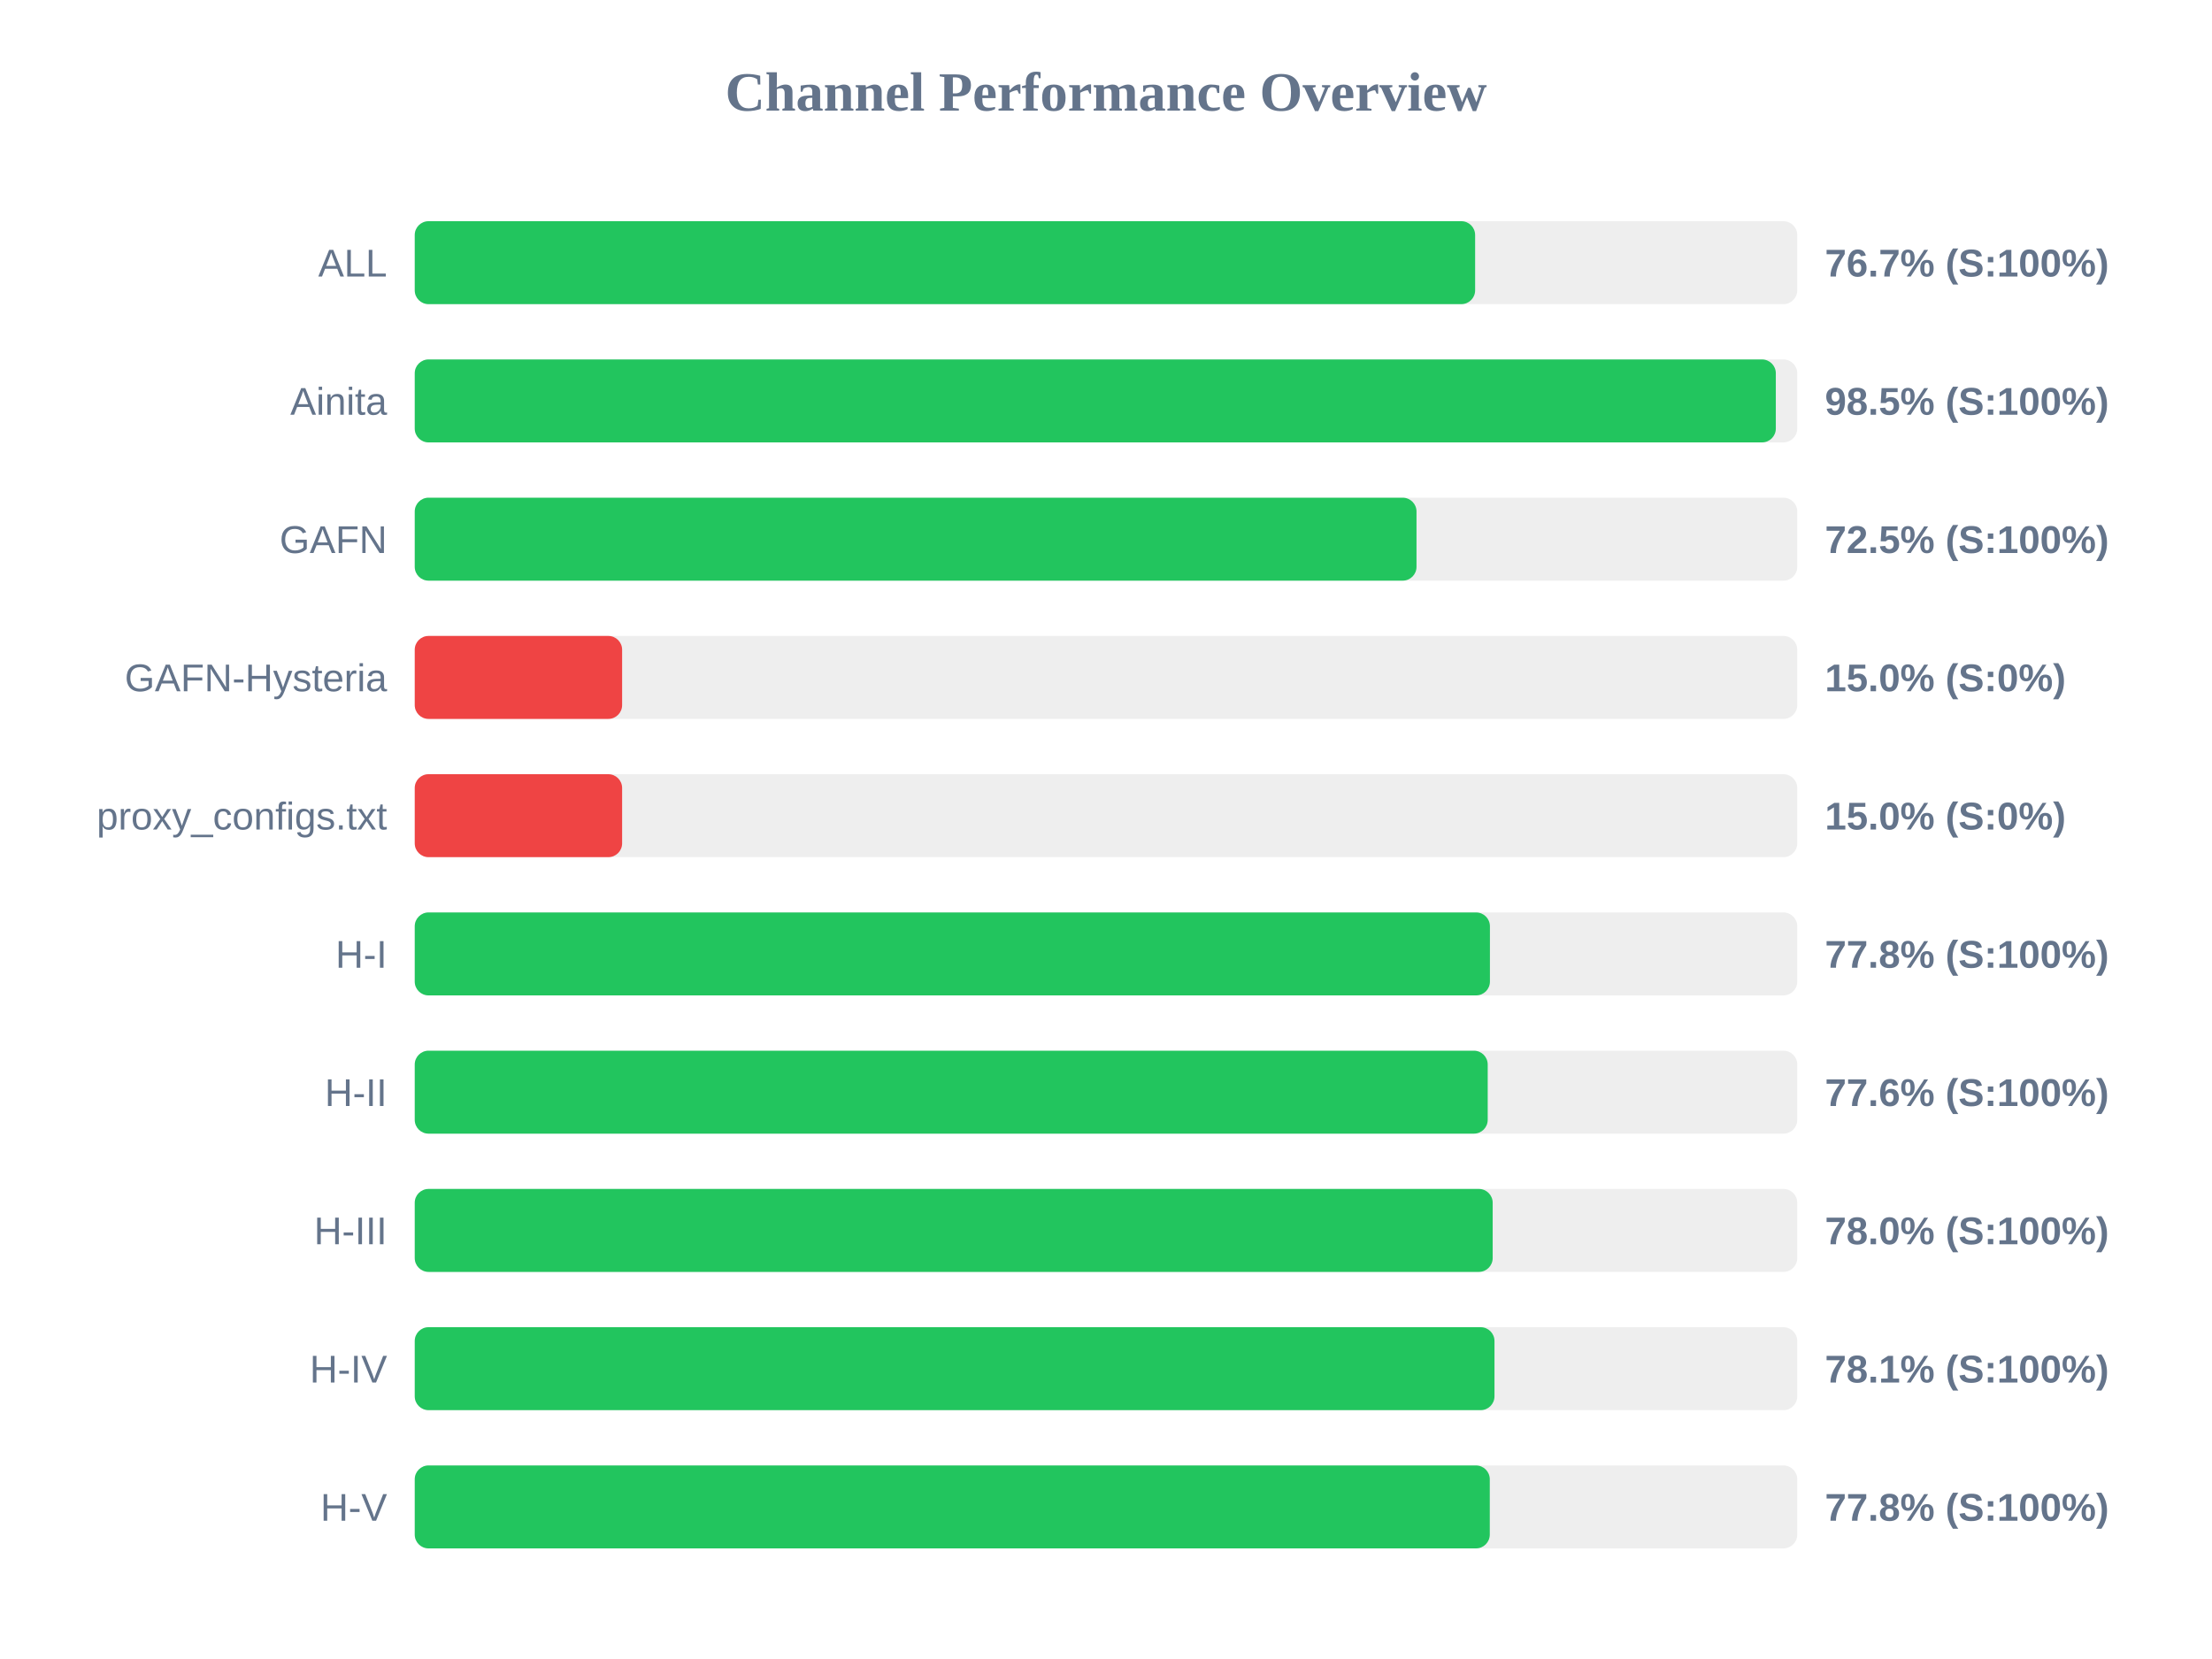
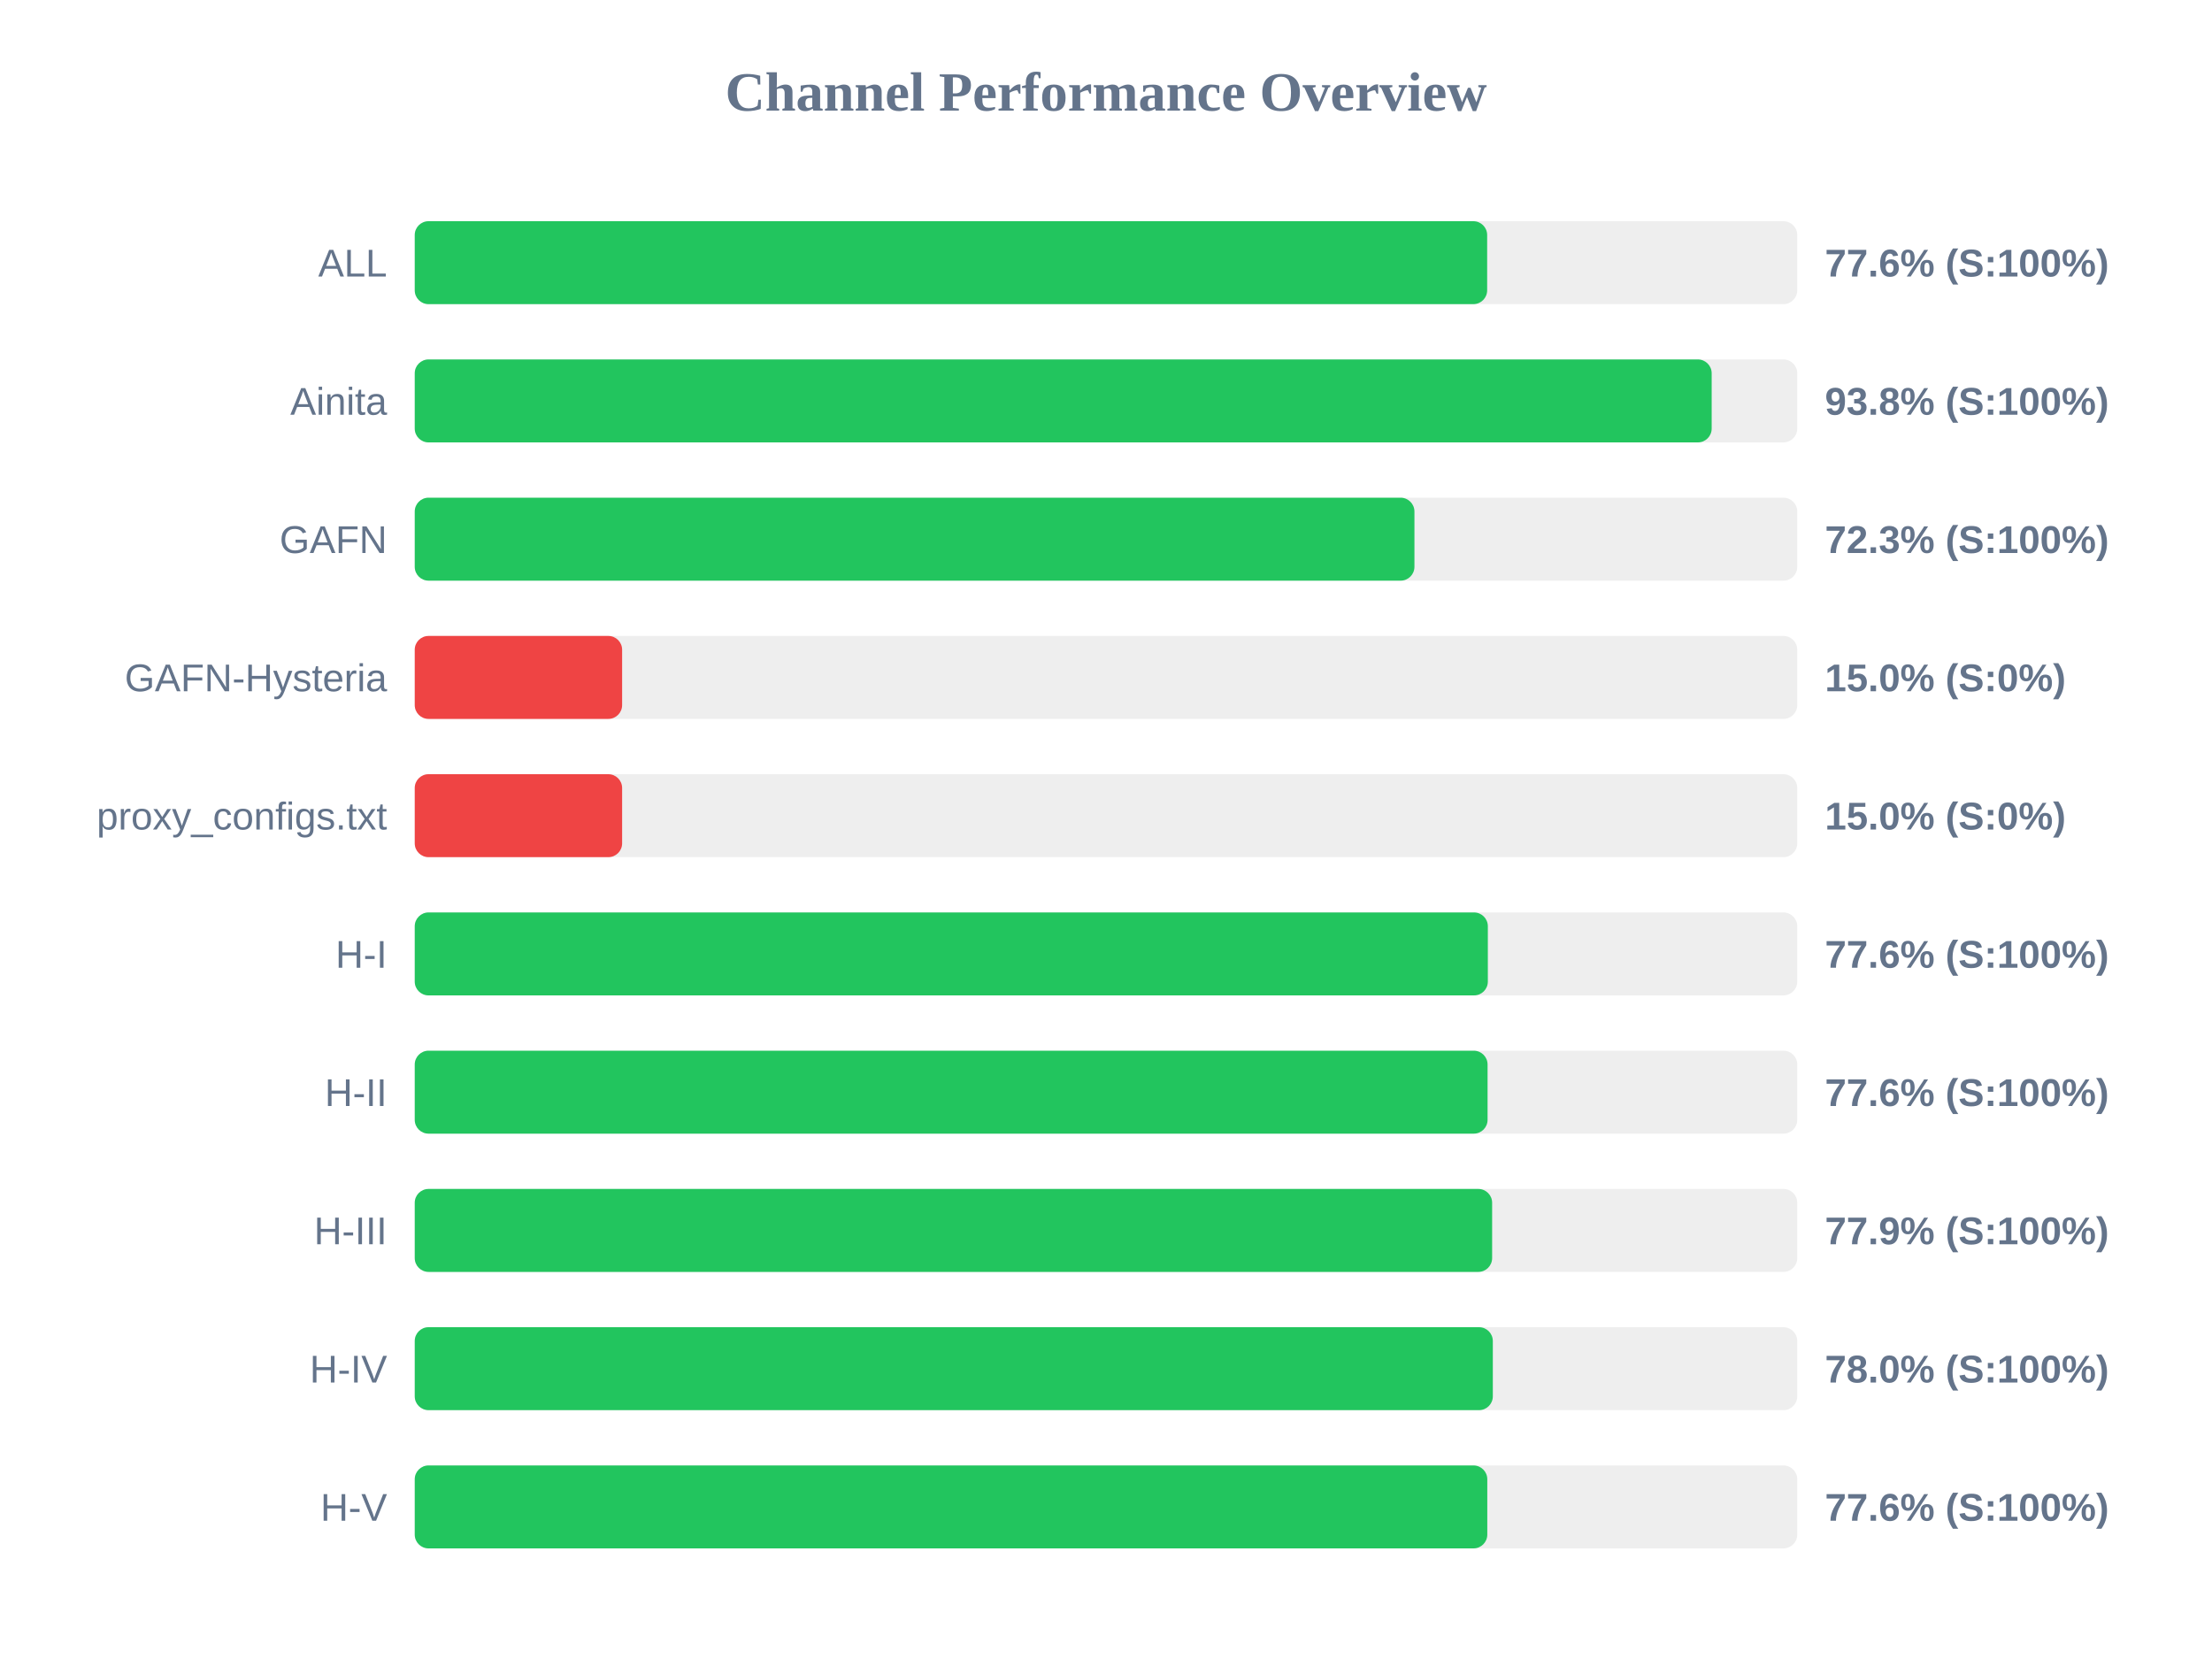
<svg xmlns="http://www.w3.org/2000/svg" width="800" height="600" version="1.1">
  <style>
        .row { font: 14px Arial; fill: #64748b; }
        .score { font: bold 14px Arial; fill: #64748b; }
    </style>
  <text x="400" y="40" text-anchor="middle" font-size="20px" font-weight="bold" fill="#64748b">Channel Performance Overview</text>
  <rect x="150" y="80" width="500" height="30" fill="#eee" rx="5" />
-   <rect x="150" y="80" width="383.5" height="30" fill="#22c55e" rx="5" />
+   <rect x="150" y="80" width="387.85" height="30" fill="#22c55e" rx="5" />
  <text x="140" y="100" text-anchor="end" class="row">ALL</text>
-   <text x="660" y="100" text-anchor="start" class="score">76.7% (S:100%)</text>
+   <text x="660" y="100" text-anchor="start" class="score">77.6% (S:100%)</text>
  <rect x="150" y="130" width="500" height="30" fill="#eee" rx="5" />
-   <rect x="150" y="130" width="492.25" height="30" fill="#22c55e" rx="5" />
+   <rect x="150" y="130" width="469.05" height="30" fill="#22c55e" rx="5" />
  <text x="140" y="150" text-anchor="end" class="row">Ainita</text>
-   <text x="660" y="150" text-anchor="start" class="score">98.5% (S:100%)</text>
+   <text x="660" y="150" text-anchor="start" class="score">93.8% (S:100%)</text>
  <rect x="150" y="180" width="500" height="30" fill="#eee" rx="5" />
-   <rect x="150" y="180" width="362.3" height="30" fill="#22c55e" rx="5" />
+   <rect x="150" y="180" width="361.55" height="30" fill="#22c55e" rx="5" />
  <text x="140" y="200" text-anchor="end" class="row">GAFN</text>
-   <text x="660" y="200" text-anchor="start" class="score">72.5% (S:100%)</text>
+   <text x="660" y="200" text-anchor="start" class="score">72.3% (S:100%)</text>
  <rect x="150" y="230" width="500" height="30" fill="#eee" rx="5" />
  <rect x="150" y="230" width="75.0" height="30" fill="#ef4444" rx="5" />
  <text x="140" y="250" text-anchor="end" class="row">GAFN-Hysteria</text>
  <text x="660" y="250" text-anchor="start" class="score">15.0% (S:0%)</text>
  <rect x="150" y="280" width="500" height="30" fill="#eee" rx="5" />
  <rect x="150" y="280" width="75.0" height="30" fill="#ef4444" rx="5" />
  <text x="140" y="300" text-anchor="end" class="row">proxy_configs.txt</text>
  <text x="660" y="300" text-anchor="start" class="score">15.0% (S:0%)</text>
  <rect x="150" y="330" width="500" height="30" fill="#eee" rx="5" />
-   <rect x="150" y="330" width="388.85" height="30" fill="#22c55e" rx="5" />
+   <rect x="150" y="330" width="388.1" height="30" fill="#22c55e" rx="5" />
  <text x="140" y="350" text-anchor="end" class="row">H-I</text>
-   <text x="660" y="350" text-anchor="start" class="score">77.8% (S:100%)</text>
+   <text x="660" y="350" text-anchor="start" class="score">77.6% (S:100%)</text>
  <rect x="150" y="380" width="500" height="30" fill="#eee" rx="5" />
-   <rect x="150" y="380" width="388.05" height="30" fill="#22c55e" rx="5" />
+   <rect x="150" y="380" width="388.0" height="30" fill="#22c55e" rx="5" />
  <text x="140" y="400" text-anchor="end" class="row">H-II</text>
  <text x="660" y="400" text-anchor="start" class="score">77.6% (S:100%)</text>
  <rect x="150" y="430" width="500" height="30" fill="#eee" rx="5" />
-   <rect x="150" y="430" width="389.85" height="30" fill="#22c55e" rx="5" />
+   <rect x="150" y="430" width="389.65" height="30" fill="#22c55e" rx="5" />
  <text x="140" y="450" text-anchor="end" class="row">H-III</text>
-   <text x="660" y="450" text-anchor="start" class="score">78.0% (S:100%)</text>
+   <text x="660" y="450" text-anchor="start" class="score">77.9% (S:100%)</text>
  <rect x="150" y="480" width="500" height="30" fill="#eee" rx="5" />
-   <rect x="150" y="480" width="390.5" height="30" fill="#22c55e" rx="5" />
+   <rect x="150" y="480" width="389.9" height="30" fill="#22c55e" rx="5" />
  <text x="140" y="500" text-anchor="end" class="row">H-IV</text>
-   <text x="660" y="500" text-anchor="start" class="score">78.1% (S:100%)</text>
+   <text x="660" y="500" text-anchor="start" class="score">78.0% (S:100%)</text>
  <rect x="150" y="530" width="500" height="30" fill="#eee" rx="5" />
-   <rect x="150" y="530" width="388.8" height="30" fill="#22c55e" rx="5" />
+   <rect x="150" y="530" width="387.9" height="30" fill="#22c55e" rx="5" />
  <text x="140" y="550" text-anchor="end" class="row">H-V</text>
-   <text x="660" y="550" text-anchor="start" class="score">77.8% (S:100%)</text>
+   <text x="660" y="550" text-anchor="start" class="score">77.6% (S:100%)</text>
</svg>
